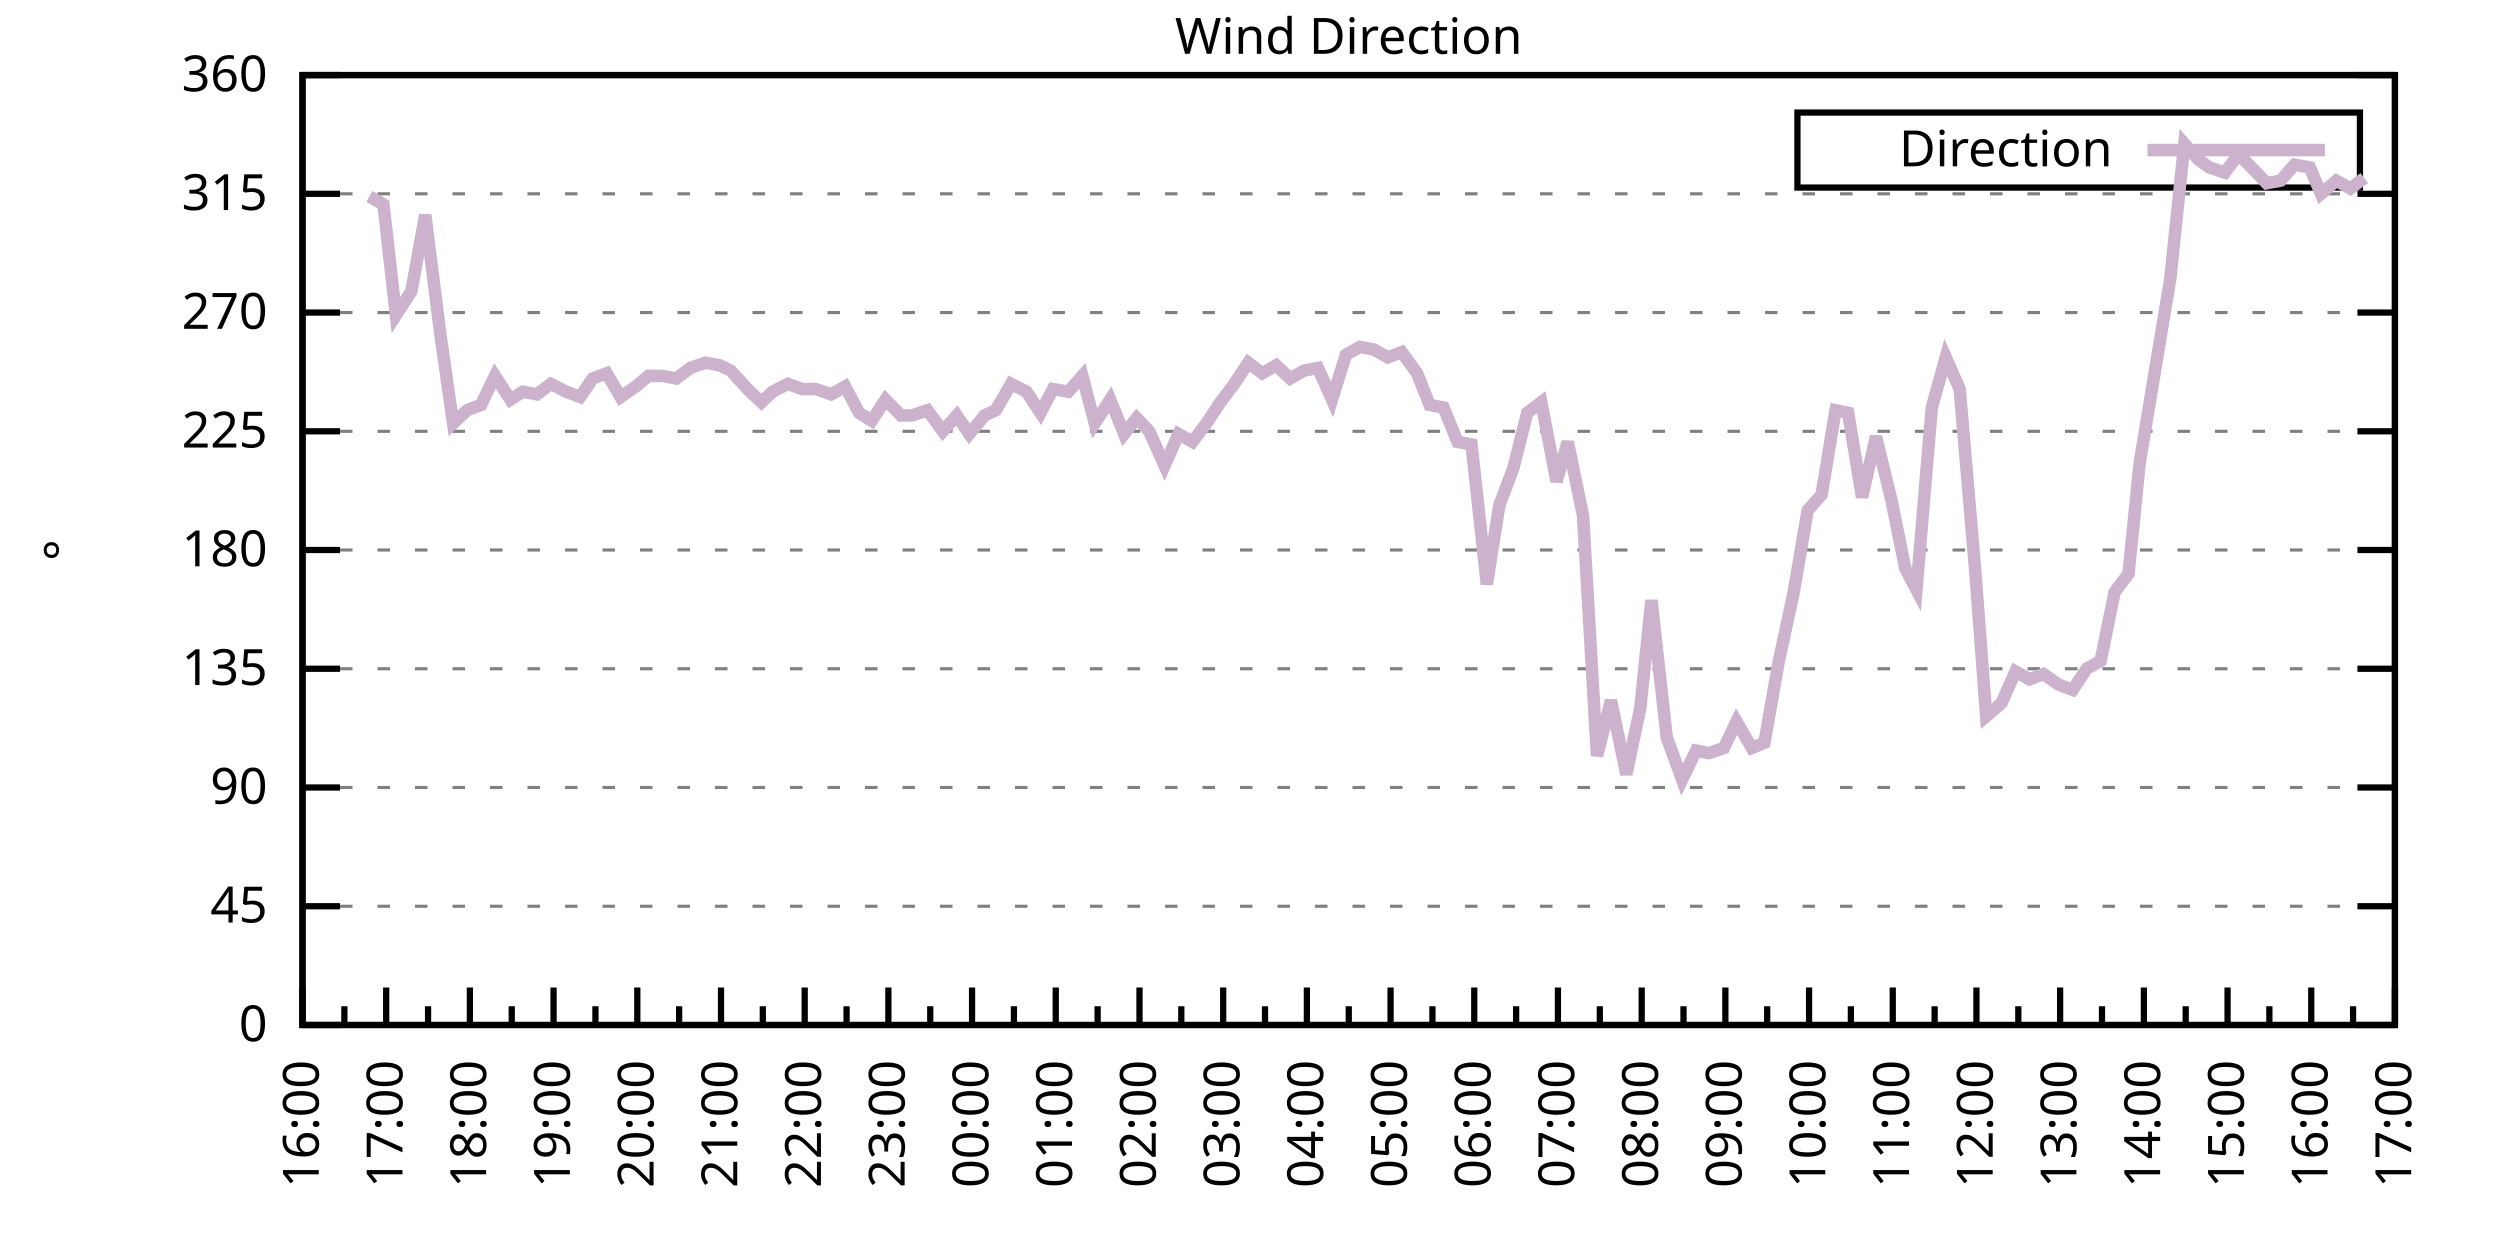
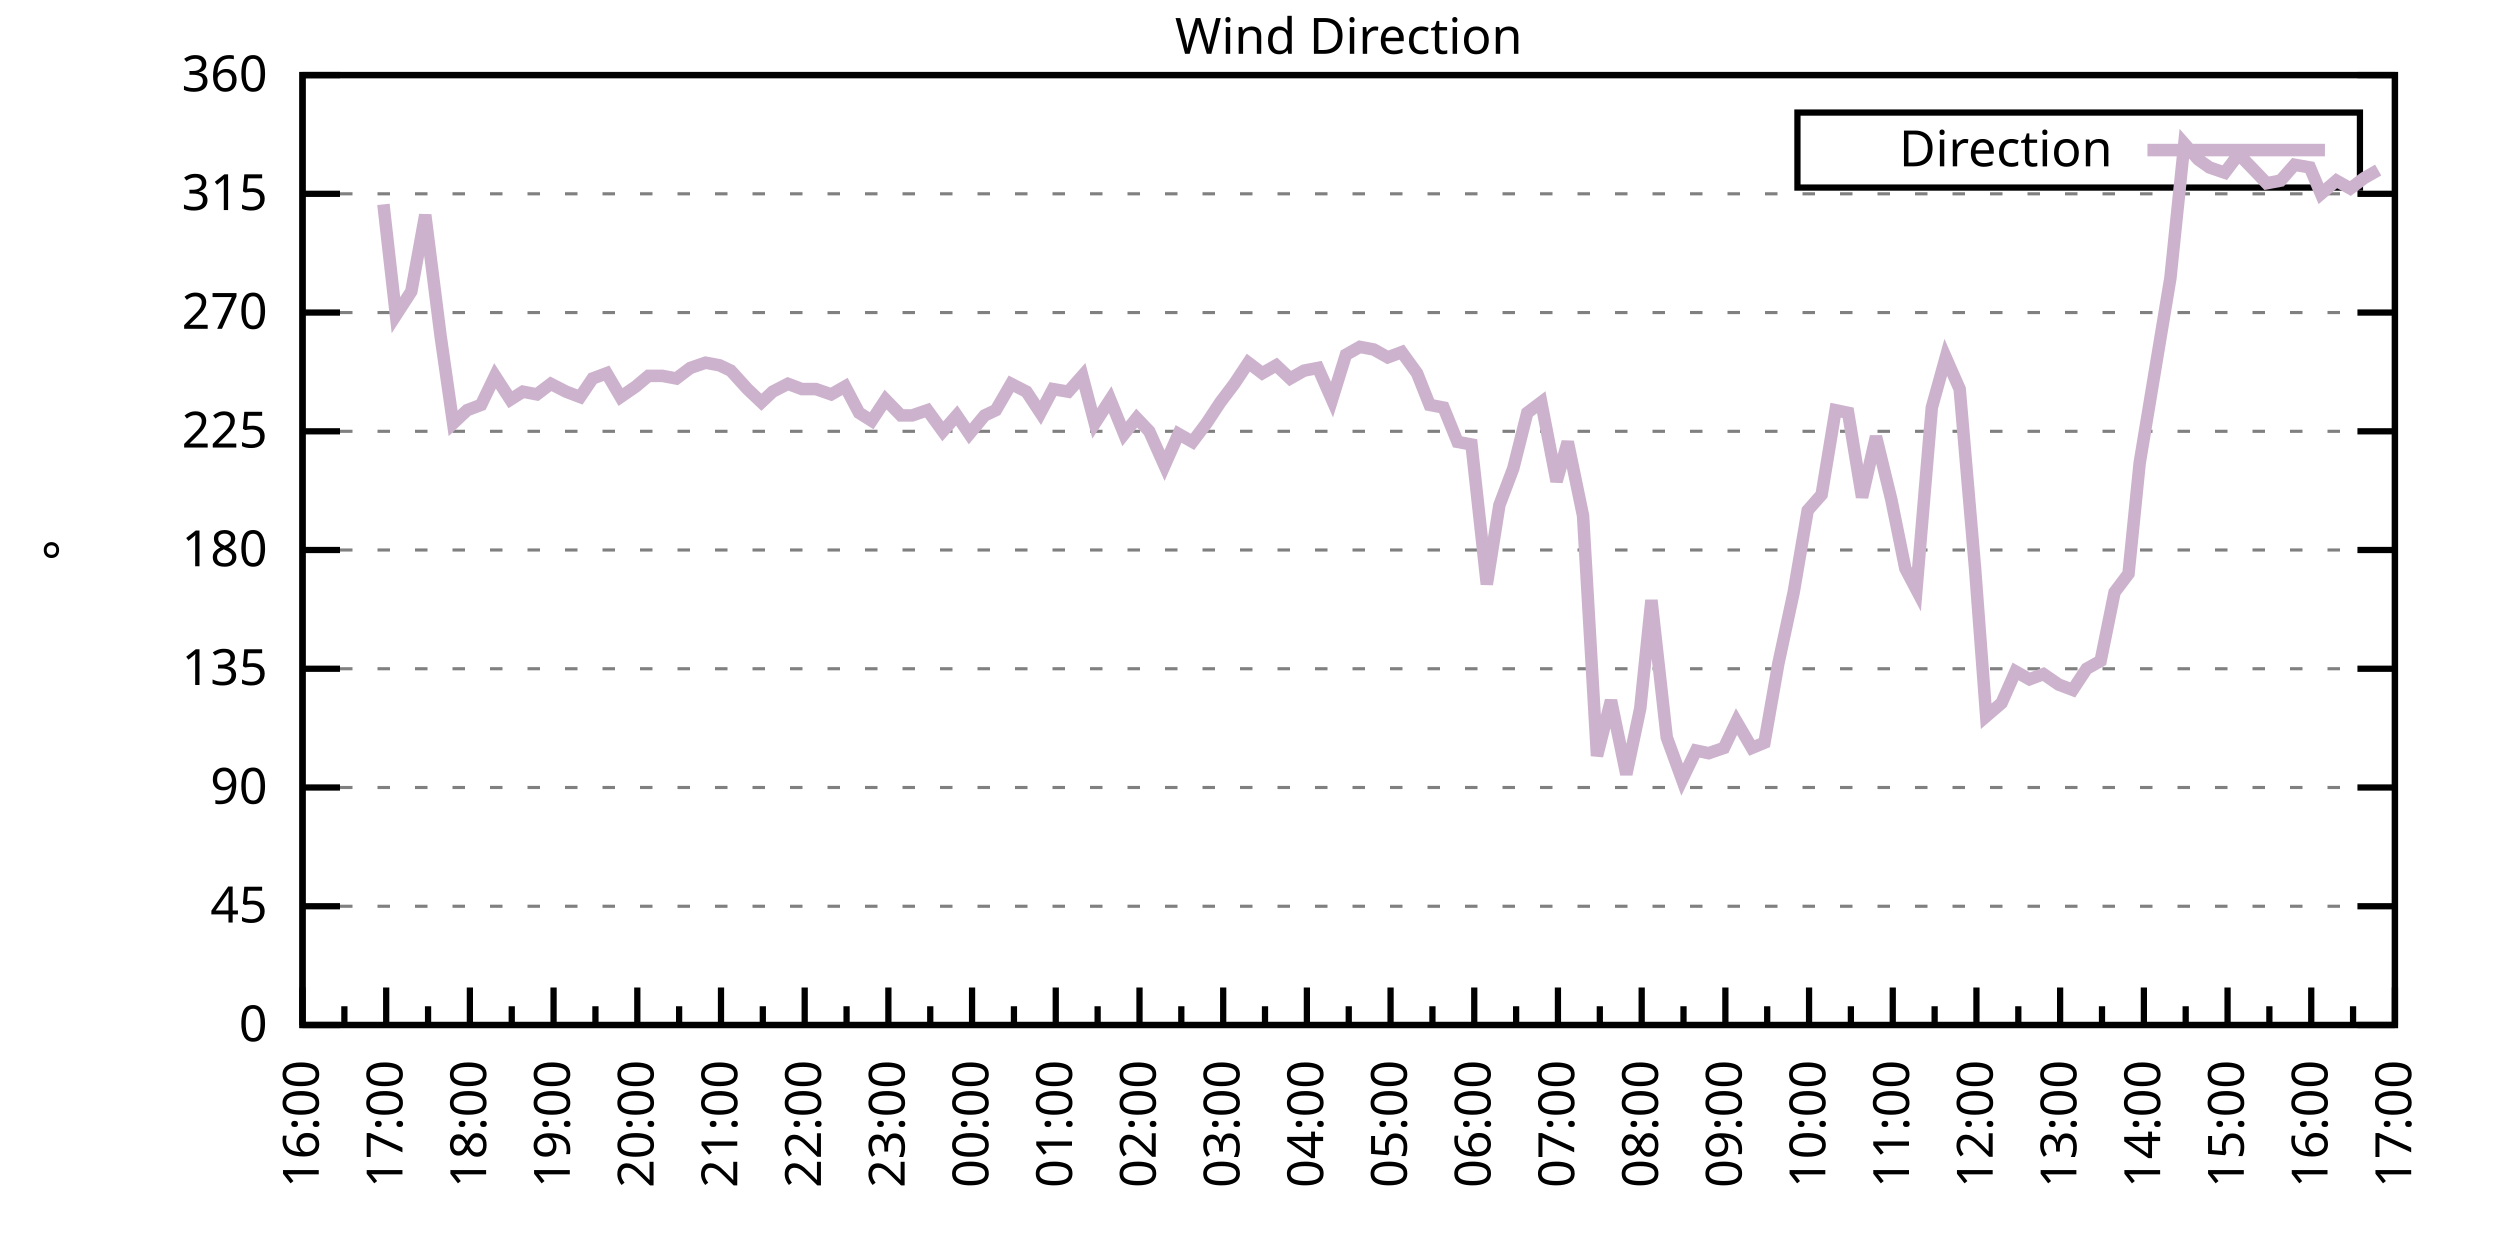
<svg xmlns="http://www.w3.org/2000/svg" xmlns:xlink="http://www.w3.org/1999/xlink" width="400" height="200" viewBox="0 0 400 200">
  <g id="gnuplot_canvas">
    <rect x="0" y="0" width="400" height="200" fill="none" />
    <defs>
      <circle id="gpDot" r="0.5" stroke-width="0.5" stroke="currentColor" />
      <path id="gpPt0" stroke-width="0.333" stroke="currentColor" d="M-1,0 h2 M0,-1 v2" />
      <path id="gpPt1" stroke-width="0.333" stroke="currentColor" d="M-1,-1 L1,1 M1,-1 L-1,1" />
      <path id="gpPt2" stroke-width="0.333" stroke="currentColor" d="M-1,0 L1,0 M0,-1 L0,1 M-1,-1 L1,1 M-1,1 L1,-1" />
      <rect id="gpPt3" stroke-width="0.333" stroke="currentColor" x="-1" y="-1" width="2" height="2" />
      <rect id="gpPt4" stroke-width="0.333" stroke="currentColor" fill="currentColor" x="-1" y="-1" width="2" height="2" />
      <circle id="gpPt5" stroke-width="0.333" stroke="currentColor" cx="0" cy="0" r="1" />
      <use xlink:href="#gpPt5" id="gpPt6" fill="currentColor" stroke="none" />
      <path id="gpPt7" stroke-width="0.333" stroke="currentColor" d="M0,-1.33 L-1.33,0.67 L1.33,0.67 z" />
      <use xlink:href="#gpPt7" id="gpPt8" fill="currentColor" stroke="none" />
      <use xlink:href="#gpPt7" id="gpPt9" stroke="currentColor" transform="rotate(180)" />
      <use xlink:href="#gpPt9" id="gpPt10" fill="currentColor" stroke="none" />
      <use xlink:href="#gpPt3" id="gpPt11" stroke="currentColor" transform="rotate(45)" />
      <use xlink:href="#gpPt11" id="gpPt12" fill="currentColor" stroke="none" />
      <path id="gpPt13" stroke-width="0.333" stroke="currentColor" d="M0,1.330 L1.265,0.411 L0.782,-1.067 L-0.782,-1.076 L-1.265,0.411 z" />
      <use xlink:href="#gpPt13" id="gpPt14" fill="currentColor" stroke="none" />
      <filter id="textbox" filterUnits="objectBoundingBox" x="0" y="0" height="1" width="1">
        <feFlood flood-color="white" flood-opacity="1" result="bgnd" />
        <feComposite in="SourceGraphic" in2="bgnd" operator="atop" />
      </filter>
      <filter id="greybox" filterUnits="objectBoundingBox" x="0" y="0" height="1" width="1">
        <feFlood flood-color="lightgrey" flood-opacity="1" result="grey" />
        <feComposite in="SourceGraphic" in2="grey" operator="atop" />
      </filter>
    </defs>
    <g fill="none" color="white" stroke="currentColor" stroke-width="1.00" stroke-linecap="butt" stroke-linejoin="miter">
</g>
    <g fill="none" color="black" stroke="currentColor" stroke-width="1.00" stroke-linecap="butt" stroke-linejoin="miter">
      <g stroke="none" shape-rendering="crispEdges">
        <polygon fill="rgb(255, 255, 255)" points="48.40,164.00 383.18,164.00 383.18,12.02 48.40,12.02 " />
      </g>
    </g>
    <g fill="none" color="black" stroke="currentColor" stroke-width="1.00" stroke-linecap="butt" stroke-linejoin="miter">
</g>
    <g fill="none" color="black" stroke="black" stroke-width="0.50" stroke-linecap="butt" stroke-linejoin="miter">
</g>
    <g fill="none" color="gray" stroke="currentColor" stroke-width="0.50" stroke-linecap="butt" stroke-linejoin="miter">
      <path stroke="gray" stroke-dasharray="2,4" class="gridline" d="M48.40,164.00 L383.19,164.00  " />
    </g>
    <g fill="none" color="gray" stroke="gray" stroke-width="1.00" stroke-linecap="butt" stroke-linejoin="miter">
</g>
    <g fill="none" color="black" stroke="currentColor" stroke-width="1.00" stroke-linecap="butt" stroke-linejoin="miter">
      <path stroke="black" d="M48.40,164.00 L54.40,164.00 M383.19,164.00 L377.19,164.00  " />
      <g transform="translate(42.80,166.60)" stroke="none" fill="black" font-family="Sans" font-size="8.00" text-anchor="end">
        <text>
          <tspan font-family="Sans"> 0</tspan>
        </text>
      </g>
    </g>
    <g fill="none" color="black" stroke="currentColor" stroke-width="1.00" stroke-linecap="butt" stroke-linejoin="miter">
</g>
    <g fill="none" color="black" stroke="black" stroke-width="0.50" stroke-linecap="butt" stroke-linejoin="miter">
</g>
    <g fill="none" color="gray" stroke="currentColor" stroke-width="0.50" stroke-linecap="butt" stroke-linejoin="miter">
      <path stroke="gray" stroke-dasharray="2,4" class="gridline" d="M48.40,145.00 L383.19,145.00  " />
    </g>
    <g fill="none" color="gray" stroke="gray" stroke-width="1.00" stroke-linecap="butt" stroke-linejoin="miter">
</g>
    <g fill="none" color="black" stroke="currentColor" stroke-width="1.00" stroke-linecap="butt" stroke-linejoin="miter">
      <path stroke="black" d="M48.40,145.00 L54.40,145.00 M383.19,145.00 L377.19,145.00  " />
      <g transform="translate(42.80,147.60)" stroke="none" fill="black" font-family="Sans" font-size="8.00" text-anchor="end">
        <text>
          <tspan font-family="Sans"> 45</tspan>
        </text>
      </g>
    </g>
    <g fill="none" color="black" stroke="currentColor" stroke-width="1.00" stroke-linecap="butt" stroke-linejoin="miter">
</g>
    <g fill="none" color="black" stroke="black" stroke-width="0.50" stroke-linecap="butt" stroke-linejoin="miter">
</g>
    <g fill="none" color="gray" stroke="currentColor" stroke-width="0.50" stroke-linecap="butt" stroke-linejoin="miter">
      <path stroke="gray" stroke-dasharray="2,4" class="gridline" d="M48.40,126.00 L383.19,126.00  " />
    </g>
    <g fill="none" color="gray" stroke="gray" stroke-width="1.00" stroke-linecap="butt" stroke-linejoin="miter">
</g>
    <g fill="none" color="black" stroke="currentColor" stroke-width="1.00" stroke-linecap="butt" stroke-linejoin="miter">
      <path stroke="black" d="M48.40,126.00 L54.40,126.00 M383.19,126.00 L377.19,126.00  " />
      <g transform="translate(42.80,128.60)" stroke="none" fill="black" font-family="Sans" font-size="8.00" text-anchor="end">
        <text>
          <tspan font-family="Sans"> 90</tspan>
        </text>
      </g>
    </g>
    <g fill="none" color="black" stroke="currentColor" stroke-width="1.00" stroke-linecap="butt" stroke-linejoin="miter">
</g>
    <g fill="none" color="black" stroke="black" stroke-width="0.50" stroke-linecap="butt" stroke-linejoin="miter">
</g>
    <g fill="none" color="gray" stroke="currentColor" stroke-width="0.50" stroke-linecap="butt" stroke-linejoin="miter">
      <path stroke="gray" stroke-dasharray="2,4" class="gridline" d="M48.40,107.00 L383.19,107.00  " />
    </g>
    <g fill="none" color="gray" stroke="gray" stroke-width="1.00" stroke-linecap="butt" stroke-linejoin="miter">
</g>
    <g fill="none" color="black" stroke="currentColor" stroke-width="1.00" stroke-linecap="butt" stroke-linejoin="miter">
      <path stroke="black" d="M48.40,107.00 L54.40,107.00 M383.19,107.00 L377.19,107.00  " />
      <g transform="translate(42.80,109.60)" stroke="none" fill="black" font-family="Sans" font-size="8.00" text-anchor="end">
        <text>
          <tspan font-family="Sans"> 135</tspan>
        </text>
      </g>
    </g>
    <g fill="none" color="black" stroke="currentColor" stroke-width="1.00" stroke-linecap="butt" stroke-linejoin="miter">
</g>
    <g fill="none" color="black" stroke="black" stroke-width="0.50" stroke-linecap="butt" stroke-linejoin="miter">
</g>
    <g fill="none" color="gray" stroke="currentColor" stroke-width="0.50" stroke-linecap="butt" stroke-linejoin="miter">
      <path stroke="gray" stroke-dasharray="2,4" class="gridline" d="M48.40,88.00 L383.19,88.00  " />
    </g>
    <g fill="none" color="gray" stroke="gray" stroke-width="1.00" stroke-linecap="butt" stroke-linejoin="miter">
</g>
    <g fill="none" color="black" stroke="currentColor" stroke-width="1.00" stroke-linecap="butt" stroke-linejoin="miter">
      <path stroke="black" d="M48.40,88.00 L54.40,88.00 M383.19,88.00 L377.19,88.00  " />
      <g transform="translate(42.80,90.60)" stroke="none" fill="black" font-family="Sans" font-size="8.00" text-anchor="end">
        <text>
          <tspan font-family="Sans"> 180</tspan>
        </text>
      </g>
    </g>
    <g fill="none" color="black" stroke="currentColor" stroke-width="1.00" stroke-linecap="butt" stroke-linejoin="miter">
</g>
    <g fill="none" color="black" stroke="black" stroke-width="0.50" stroke-linecap="butt" stroke-linejoin="miter">
</g>
    <g fill="none" color="gray" stroke="currentColor" stroke-width="0.50" stroke-linecap="butt" stroke-linejoin="miter">
      <path stroke="gray" stroke-dasharray="2,4" class="gridline" d="M48.40,69.01 L383.19,69.01  " />
    </g>
    <g fill="none" color="gray" stroke="gray" stroke-width="1.00" stroke-linecap="butt" stroke-linejoin="miter">
</g>
    <g fill="none" color="black" stroke="currentColor" stroke-width="1.00" stroke-linecap="butt" stroke-linejoin="miter">
      <path stroke="black" d="M48.40,69.01 L54.40,69.01 M383.19,69.01 L377.19,69.01  " />
      <g transform="translate(42.80,71.61)" stroke="none" fill="black" font-family="Sans" font-size="8.00" text-anchor="end">
        <text>
          <tspan font-family="Sans"> 225</tspan>
        </text>
      </g>
    </g>
    <g fill="none" color="black" stroke="currentColor" stroke-width="1.00" stroke-linecap="butt" stroke-linejoin="miter">
</g>
    <g fill="none" color="black" stroke="black" stroke-width="0.50" stroke-linecap="butt" stroke-linejoin="miter">
</g>
    <g fill="none" color="gray" stroke="currentColor" stroke-width="0.50" stroke-linecap="butt" stroke-linejoin="miter">
      <path stroke="gray" stroke-dasharray="2,4" class="gridline" d="M48.40,50.01 L383.19,50.01  " />
    </g>
    <g fill="none" color="gray" stroke="gray" stroke-width="1.00" stroke-linecap="butt" stroke-linejoin="miter">
</g>
    <g fill="none" color="black" stroke="currentColor" stroke-width="1.00" stroke-linecap="butt" stroke-linejoin="miter">
      <path stroke="black" d="M48.40,50.01 L54.40,50.01 M383.19,50.01 L377.19,50.01  " />
      <g transform="translate(42.80,52.61)" stroke="none" fill="black" font-family="Sans" font-size="8.00" text-anchor="end">
        <text>
          <tspan font-family="Sans"> 270</tspan>
        </text>
      </g>
    </g>
    <g fill="none" color="black" stroke="currentColor" stroke-width="1.00" stroke-linecap="butt" stroke-linejoin="miter">
</g>
    <g fill="none" color="black" stroke="black" stroke-width="0.50" stroke-linecap="butt" stroke-linejoin="miter">
</g>
    <g fill="none" color="gray" stroke="currentColor" stroke-width="0.50" stroke-linecap="butt" stroke-linejoin="miter">
      <path stroke="gray" stroke-dasharray="2,4" class="gridline" d="M48.40,31.01 L383.19,31.01  " />
    </g>
    <g fill="none" color="gray" stroke="gray" stroke-width="1.00" stroke-linecap="butt" stroke-linejoin="miter">
</g>
    <g fill="none" color="black" stroke="currentColor" stroke-width="1.00" stroke-linecap="butt" stroke-linejoin="miter">
      <path stroke="black" d="M48.40,31.01 L54.40,31.01 M383.19,31.01 L377.19,31.01  " />
      <g transform="translate(42.80,33.61)" stroke="none" fill="black" font-family="Sans" font-size="8.00" text-anchor="end">
        <text>
          <tspan font-family="Sans"> 315</tspan>
        </text>
      </g>
    </g>
    <g fill="none" color="black" stroke="currentColor" stroke-width="1.00" stroke-linecap="butt" stroke-linejoin="miter">
</g>
    <g fill="none" color="black" stroke="black" stroke-width="0.50" stroke-linecap="butt" stroke-linejoin="miter">
</g>
    <g fill="none" color="gray" stroke="currentColor" stroke-width="0.50" stroke-linecap="butt" stroke-linejoin="miter">
      <path stroke="gray" stroke-dasharray="2,4" class="gridline" d="M48.40,12.01 L383.19,12.01  " />
    </g>
    <g fill="none" color="gray" stroke="gray" stroke-width="1.00" stroke-linecap="butt" stroke-linejoin="miter">
</g>
    <g fill="none" color="black" stroke="currentColor" stroke-width="1.00" stroke-linecap="butt" stroke-linejoin="miter">
      <path stroke="black" d="M48.40,12.01 L54.40,12.01 M383.19,12.01 L377.19,12.01  " />
      <g transform="translate(42.80,14.61)" stroke="none" fill="black" font-family="Sans" font-size="8.00" text-anchor="end">
        <text>
          <tspan font-family="Sans"> 360</tspan>
        </text>
      </g>
    </g>
    <g fill="none" color="black" stroke="currentColor" stroke-width="1.00" stroke-linecap="butt" stroke-linejoin="miter">
      <path stroke="black" d="M48.40,164.00 L48.40,158.00  " />
      <g transform="translate(51.00,169.60) rotate(270)" stroke="none" fill="black" font-family="Sans" font-size="8.00" text-anchor="end">
        <text>
          <tspan font-family="Sans">16:00</tspan>
        </text>
      </g>
    </g>
    <g fill="none" color="black" stroke="currentColor" stroke-width="1.00" stroke-linecap="butt" stroke-linejoin="miter">
      <path stroke="black" d="M55.10,164.00 L55.10,161.00 M61.79,164.00 L61.79,158.00  " />
      <g transform="translate(64.39,169.60) rotate(270)" stroke="none" fill="black" font-family="Sans" font-size="8.00" text-anchor="end">
        <text>
          <tspan font-family="Sans">17:00</tspan>
        </text>
      </g>
    </g>
    <g fill="none" color="black" stroke="currentColor" stroke-width="1.00" stroke-linecap="butt" stroke-linejoin="miter">
      <path stroke="black" d="M68.49,164.00 L68.49,161.00 M75.18,164.00 L75.18,158.00  " />
      <g transform="translate(77.78,169.60) rotate(270)" stroke="none" fill="black" font-family="Sans" font-size="8.00" text-anchor="end">
        <text>
          <tspan font-family="Sans">18:00</tspan>
        </text>
      </g>
    </g>
    <g fill="none" color="black" stroke="currentColor" stroke-width="1.00" stroke-linecap="butt" stroke-linejoin="miter">
      <path stroke="black" d="M81.88,164.00 L81.88,161.00 M88.57,164.00 L88.57,158.00  " />
      <g transform="translate(91.17,169.60) rotate(270)" stroke="none" fill="black" font-family="Sans" font-size="8.00" text-anchor="end">
        <text>
          <tspan font-family="Sans">19:00</tspan>
        </text>
      </g>
    </g>
    <g fill="none" color="black" stroke="currentColor" stroke-width="1.00" stroke-linecap="butt" stroke-linejoin="miter">
      <path stroke="black" d="M95.27,164.00 L95.27,161.00 M101.97,164.00 L101.97,158.00  " />
      <g transform="translate(104.57,169.60) rotate(270)" stroke="none" fill="black" font-family="Sans" font-size="8.00" text-anchor="end">
        <text>
          <tspan font-family="Sans">20:00</tspan>
        </text>
      </g>
    </g>
    <g fill="none" color="black" stroke="currentColor" stroke-width="1.00" stroke-linecap="butt" stroke-linejoin="miter">
      <path stroke="black" d="M108.66,164.00 L108.66,161.00 M115.36,164.00 L115.36,158.00  " />
      <g transform="translate(117.96,169.60) rotate(270)" stroke="none" fill="black" font-family="Sans" font-size="8.00" text-anchor="end">
        <text>
          <tspan font-family="Sans">21:00</tspan>
        </text>
      </g>
    </g>
    <g fill="none" color="black" stroke="currentColor" stroke-width="1.00" stroke-linecap="butt" stroke-linejoin="miter">
      <path stroke="black" d="M122.05,164.00 L122.05,161.00 M128.75,164.00 L128.75,158.00  " />
      <g transform="translate(131.35,169.60) rotate(270)" stroke="none" fill="black" font-family="Sans" font-size="8.00" text-anchor="end">
        <text>
          <tspan font-family="Sans">22:00</tspan>
        </text>
      </g>
    </g>
    <g fill="none" color="black" stroke="currentColor" stroke-width="1.00" stroke-linecap="butt" stroke-linejoin="miter">
      <path stroke="black" d="M135.45,164.00 L135.45,161.00 M142.14,164.00 L142.14,158.00  " />
      <g transform="translate(144.74,169.60) rotate(270)" stroke="none" fill="black" font-family="Sans" font-size="8.00" text-anchor="end">
        <text>
          <tspan font-family="Sans">23:00</tspan>
        </text>
      </g>
    </g>
    <g fill="none" color="black" stroke="currentColor" stroke-width="1.00" stroke-linecap="butt" stroke-linejoin="miter">
      <path stroke="black" d="M148.84,164.00 L148.84,161.00 M155.53,164.00 L155.53,158.00  " />
      <g transform="translate(158.13,169.60) rotate(270)" stroke="none" fill="black" font-family="Sans" font-size="8.00" text-anchor="end">
        <text>
          <tspan font-family="Sans">00:00</tspan>
        </text>
      </g>
    </g>
    <g fill="none" color="black" stroke="currentColor" stroke-width="1.00" stroke-linecap="butt" stroke-linejoin="miter">
      <path stroke="black" d="M162.23,164.00 L162.23,161.00 M168.92,164.00 L168.92,158.00  " />
      <g transform="translate(171.52,169.60) rotate(270)" stroke="none" fill="black" font-family="Sans" font-size="8.00" text-anchor="end">
        <text>
          <tspan font-family="Sans">01:00</tspan>
        </text>
      </g>
    </g>
    <g fill="none" color="black" stroke="currentColor" stroke-width="1.00" stroke-linecap="butt" stroke-linejoin="miter">
      <path stroke="black" d="M175.62,164.00 L175.62,161.00 M182.32,164.00 L182.32,158.00  " />
      <g transform="translate(184.92,169.60) rotate(270)" stroke="none" fill="black" font-family="Sans" font-size="8.00" text-anchor="end">
        <text>
          <tspan font-family="Sans">02:00</tspan>
        </text>
      </g>
    </g>
    <g fill="none" color="black" stroke="currentColor" stroke-width="1.00" stroke-linecap="butt" stroke-linejoin="miter">
      <path stroke="black" d="M189.01,164.00 L189.01,161.00 M195.71,164.00 L195.71,158.00  " />
      <g transform="translate(198.31,169.60) rotate(270)" stroke="none" fill="black" font-family="Sans" font-size="8.00" text-anchor="end">
        <text>
          <tspan font-family="Sans">03:00</tspan>
        </text>
      </g>
    </g>
    <g fill="none" color="black" stroke="currentColor" stroke-width="1.00" stroke-linecap="butt" stroke-linejoin="miter">
      <path stroke="black" d="M202.40,164.00 L202.40,161.00 M209.10,164.00 L209.10,158.00  " />
      <g transform="translate(211.70,169.60) rotate(270)" stroke="none" fill="black" font-family="Sans" font-size="8.00" text-anchor="end">
        <text>
          <tspan font-family="Sans">04:00</tspan>
        </text>
      </g>
    </g>
    <g fill="none" color="black" stroke="currentColor" stroke-width="1.00" stroke-linecap="butt" stroke-linejoin="miter">
      <path stroke="black" d="M215.80,164.00 L215.80,161.00 M222.49,164.00 L222.49,158.00  " />
      <g transform="translate(225.09,169.60) rotate(270)" stroke="none" fill="black" font-family="Sans" font-size="8.00" text-anchor="end">
        <text>
          <tspan font-family="Sans">05:00</tspan>
        </text>
      </g>
    </g>
    <g fill="none" color="black" stroke="currentColor" stroke-width="1.00" stroke-linecap="butt" stroke-linejoin="miter">
      <path stroke="black" d="M229.19,164.00 L229.19,161.00 M235.88,164.00 L235.88,158.00  " />
      <g transform="translate(238.48,169.60) rotate(270)" stroke="none" fill="black" font-family="Sans" font-size="8.00" text-anchor="end">
        <text>
          <tspan font-family="Sans">06:00</tspan>
        </text>
      </g>
    </g>
    <g fill="none" color="black" stroke="currentColor" stroke-width="1.00" stroke-linecap="butt" stroke-linejoin="miter">
      <path stroke="black" d="M242.58,164.00 L242.58,161.00 M249.27,164.00 L249.27,158.00  " />
      <g transform="translate(251.87,169.60) rotate(270)" stroke="none" fill="black" font-family="Sans" font-size="8.00" text-anchor="end">
        <text>
          <tspan font-family="Sans">07:00</tspan>
        </text>
      </g>
    </g>
    <g fill="none" color="black" stroke="currentColor" stroke-width="1.00" stroke-linecap="butt" stroke-linejoin="miter">
      <path stroke="black" d="M255.97,164.00 L255.97,161.00 M262.67,164.00 L262.67,158.00  " />
      <g transform="translate(265.27,169.60) rotate(270)" stroke="none" fill="black" font-family="Sans" font-size="8.00" text-anchor="end">
        <text>
          <tspan font-family="Sans">08:00</tspan>
        </text>
      </g>
    </g>
    <g fill="none" color="black" stroke="currentColor" stroke-width="1.00" stroke-linecap="butt" stroke-linejoin="miter">
      <path stroke="black" d="M269.36,164.00 L269.36,161.00 M276.06,164.00 L276.06,158.00  " />
      <g transform="translate(278.66,169.60) rotate(270)" stroke="none" fill="black" font-family="Sans" font-size="8.00" text-anchor="end">
        <text>
          <tspan font-family="Sans">09:00</tspan>
        </text>
      </g>
    </g>
    <g fill="none" color="black" stroke="currentColor" stroke-width="1.00" stroke-linecap="butt" stroke-linejoin="miter">
      <path stroke="black" d="M282.75,164.00 L282.75,161.00 M289.45,164.00 L289.45,158.00  " />
      <g transform="translate(292.05,169.60) rotate(270)" stroke="none" fill="black" font-family="Sans" font-size="8.00" text-anchor="end">
        <text>
          <tspan font-family="Sans">10:00</tspan>
        </text>
      </g>
    </g>
    <g fill="none" color="black" stroke="currentColor" stroke-width="1.00" stroke-linecap="butt" stroke-linejoin="miter">
      <path stroke="black" d="M296.14,164.00 L296.14,161.00 M302.84,164.00 L302.84,158.00  " />
      <g transform="translate(305.44,169.60) rotate(270)" stroke="none" fill="black" font-family="Sans" font-size="8.00" text-anchor="end">
        <text>
          <tspan font-family="Sans">11:00</tspan>
        </text>
      </g>
    </g>
    <g fill="none" color="black" stroke="currentColor" stroke-width="1.00" stroke-linecap="butt" stroke-linejoin="miter">
      <path stroke="black" d="M309.54,164.00 L309.54,161.00 M316.23,164.00 L316.23,158.00  " />
      <g transform="translate(318.83,169.60) rotate(270)" stroke="none" fill="black" font-family="Sans" font-size="8.00" text-anchor="end">
        <text>
          <tspan font-family="Sans">12:00</tspan>
        </text>
      </g>
    </g>
    <g fill="none" color="black" stroke="currentColor" stroke-width="1.00" stroke-linecap="butt" stroke-linejoin="miter">
      <path stroke="black" d="M322.93,164.00 L322.93,161.00 M329.62,164.00 L329.62,158.00  " />
      <g transform="translate(332.22,169.60) rotate(270)" stroke="none" fill="black" font-family="Sans" font-size="8.00" text-anchor="end">
        <text>
          <tspan font-family="Sans">13:00</tspan>
        </text>
      </g>
    </g>
    <g fill="none" color="black" stroke="currentColor" stroke-width="1.00" stroke-linecap="butt" stroke-linejoin="miter">
      <path stroke="black" d="M336.32,164.00 L336.32,161.00 M343.02,164.00 L343.02,158.00  " />
      <g transform="translate(345.62,169.60) rotate(270)" stroke="none" fill="black" font-family="Sans" font-size="8.00" text-anchor="end">
        <text>
          <tspan font-family="Sans">14:00</tspan>
        </text>
      </g>
    </g>
    <g fill="none" color="black" stroke="currentColor" stroke-width="1.00" stroke-linecap="butt" stroke-linejoin="miter">
      <path stroke="black" d="M349.71,164.00 L349.71,161.00 M356.41,164.00 L356.41,158.00  " />
      <g transform="translate(359.01,169.60) rotate(270)" stroke="none" fill="black" font-family="Sans" font-size="8.00" text-anchor="end">
        <text>
          <tspan font-family="Sans">15:00</tspan>
        </text>
      </g>
    </g>
    <g fill="none" color="black" stroke="currentColor" stroke-width="1.00" stroke-linecap="butt" stroke-linejoin="miter">
      <path stroke="black" d="M363.10,164.00 L363.10,161.00 M369.80,164.00 L369.80,158.00  " />
      <g transform="translate(372.40,169.60) rotate(270)" stroke="none" fill="black" font-family="Sans" font-size="8.00" text-anchor="end">
        <text>
          <tspan font-family="Sans">16:00</tspan>
        </text>
      </g>
    </g>
    <g fill="none" color="black" stroke="currentColor" stroke-width="1.00" stroke-linecap="butt" stroke-linejoin="miter">
      <path stroke="black" d="M376.49,164.00 L376.49,161.00 M383.19,164.00 L383.19,158.00  " />
      <g transform="translate(385.79,169.60) rotate(270)" stroke="none" fill="black" font-family="Sans" font-size="8.00" text-anchor="end">
        <text>
          <tspan font-family="Sans">17:00</tspan>
        </text>
      </g>
    </g>
    <g fill="none" color="black" stroke="currentColor" stroke-width="1.00" stroke-linecap="butt" stroke-linejoin="miter">
</g>
    <g fill="none" color="black" stroke="currentColor" stroke-width="1.00" stroke-linecap="butt" stroke-linejoin="miter">
      <path stroke="black" d="M48.40,12.01 L48.40,164.00 L383.19,164.00 L383.19,12.01 L48.40,12.01 Z  " />
    </g>
    <g fill="none" color="black" stroke="currentColor" stroke-width="1.00" stroke-linecap="butt" stroke-linejoin="miter">
      <g transform="translate(12.80,88.01) rotate(270)" stroke="none" fill="black" font-family="Sans" font-size="8.00" text-anchor="middle">
        <text>
          <tspan font-family="Sans">°</tspan>
        </text>
      </g>
    </g>
    <g fill="none" color="black" stroke="currentColor" stroke-width="1.00" stroke-linecap="butt" stroke-linejoin="miter">
</g>
    <g fill="none" color="black" stroke="currentColor" stroke-width="1.00" stroke-linecap="butt" stroke-linejoin="miter">
      <path stroke="black" d="M287.59,30.01 L287.59,18.01 L377.59,18.01 L377.59,30.01 L287.59,30.01 Z  " />
    </g>
    <g id="Wind_direction_plot_1">
      <g fill="none" color="white" stroke="black" stroke-width="2.00" stroke-linecap="butt" stroke-linejoin="miter">
</g>
      <g fill="none" color="black" stroke="currentColor" stroke-width="2.00" stroke-linecap="butt" stroke-linejoin="miter">
        <g transform="translate(337.99,26.61)" stroke="none" fill="black" font-family="Sans" font-size="8.00" text-anchor="end">
          <text>
            <tspan font-family="Sans">Direction</tspan>
          </text>
        </g>
      </g>
      <g fill="none" color="black" stroke="currentColor" stroke-width="2.00" stroke-linecap="butt" stroke-linejoin="miter">
-         <path stroke="rgb(204, 178, 204)" d="M343.59,24.01 L371.99,24.01 M59.11,31.43 L61.35,32.70 L63.35,50.43 L65.81,46.63 L68.04,34.39 L70.50,53.81   L72.50,67.74 L74.74,65.63 L76.97,64.78 L79.20,60.14 L81.66,63.94 L83.66,62.67 L85.90,63.10 L88.13,61.41   L90.58,62.67 L92.82,63.52 L94.82,60.56 L97.06,59.72 L99.29,63.52 L101.74,61.83 L103.75,60.14 L105.98,60.14   L108.22,60.56 L110.45,58.87 L112.90,58.03 L115.13,58.45 L116.92,59.30 L119.60,62.25 L121.83,64.36 L123.62,62.67   L126.07,61.41 L128.30,62.25 L130.54,62.25 L132.99,63.10 L135.22,61.83 L137.45,66.05 L139.46,67.32 L141.69,63.94   L144.15,66.47 L145.94,66.47 L148.39,65.63 L150.85,69.01 L153.08,66.47 L155.09,69.43 L157.54,66.47 L159.33,65.63   L161.78,61.41 L164.24,62.67 L166.47,66.05 L168.48,62.25 L170.93,62.67 L173.17,60.14 L175.17,67.74 L177.63,63.94   L179.86,69.43 L181.87,66.90 L183.88,69.01 L186.33,74.49 L188.57,69.43 L190.80,70.70 L193.03,67.74 L195.26,64.36   L197.49,61.41 L199.73,58.03 L201.96,59.72 L204.19,58.45 L206.42,60.56 L208.65,59.30 L210.88,58.87 L213.12,63.94   L215.35,56.76 L217.58,55.50 L219.81,55.92 L222.04,57.18 L224.28,56.34 L226.73,59.72 L228.74,64.78 L230.97,65.21   L233.20,70.70 L235.44,71.12 L237.89,93.49 L239.90,80.83 L242.13,74.92 L244.36,66.05 L246.60,64.36 L249.05,77.03   L250.84,70.70 L253.29,82.52 L255.52,120.94 L257.76,112.07 L260.21,123.89 L262.44,113.34 L264.23,96.03 L266.68,117.98   L269.14,124.74 L271.37,120.09 L273.38,120.51 L275.83,119.67 L277.84,115.45 L280.30,119.67 L282.31,118.83 L284.54,106.16   L286.99,94.76 L289.23,81.67 L291.46,79.14 L293.69,65.63 L295.70,66.05 L297.93,79.56 L300.16,69.85 L302.62,79.98   L304.85,90.96 L306.63,94.34 L309.09,65.21 L311.32,57.18 L313.55,62.25 L316.01,90.96 L317.79,114.60 L320.25,112.49   L322.48,107.43 L324.71,108.69 L326.95,107.85 L329.40,109.54 L331.63,110.38 L333.86,107.00 L336.10,105.74 L338.33,94.76   L340.56,91.80 L342.35,74.07 L344.80,59.30 L347.26,44.52 L349.49,22.99 L351.72,25.52 L353.51,26.79 L355.96,27.63   L358.19,24.68 L360.65,27.21 L362.66,29.32 L364.89,28.90 L367.12,26.36 L369.58,26.79 L371.36,31.01 L373.82,28.90   L376.05,30.16 L378.28,28.48  " />
+         <path stroke="rgb(204, 178, 204)" d="M343.59,24.01 L371.99,24.01 M61.35,32.70 L63.35,50.43 L65.81,46.63 L68.04,34.39 L70.50,53.81 L72.50,67.74   L74.74,65.63 L76.97,64.78 L79.20,60.14 L81.66,63.94 L83.66,62.67 L85.90,63.10 L88.13,61.41 L90.58,62.67   L92.82,63.52 L94.82,60.56 L97.06,59.72 L99.29,63.52 L101.74,61.83 L103.75,60.14 L105.98,60.14 L108.22,60.56   L110.45,58.87 L112.90,58.03 L115.13,58.45 L116.92,59.30 L119.60,62.25 L121.83,64.36 L123.62,62.67 L126.07,61.41   L128.30,62.25 L130.54,62.25 L132.99,63.10 L135.22,61.83 L137.45,66.05 L139.46,67.32 L141.69,63.94 L144.15,66.47   L145.94,66.47 L148.39,65.63 L150.85,69.01 L153.08,66.47 L155.09,69.43 L157.54,66.47 L159.33,65.63 L161.78,61.41   L164.24,62.67 L166.47,66.05 L168.48,62.25 L170.93,62.67 L173.17,60.14 L175.17,67.74 L177.63,63.94 L179.86,69.43   L181.87,66.90 L183.88,69.01 L186.33,74.49 L188.57,69.43 L190.80,70.70 L193.03,67.74 L195.26,64.36 L197.49,61.41   L199.73,58.03 L201.96,59.72 L204.19,58.45 L206.42,60.56 L208.65,59.30 L210.88,58.87 L213.12,63.94 L215.35,56.76   L217.58,55.50 L219.81,55.92 L222.04,57.18 L224.28,56.34 L226.73,59.72 L228.74,64.78 L230.97,65.21 L233.20,70.70   L235.44,71.12 L237.89,93.49 L239.90,80.83 L242.13,74.92 L244.36,66.05 L246.60,64.36 L249.05,77.03 L250.84,70.70   L253.29,82.52 L255.52,120.94 L257.76,112.07 L260.21,123.89 L262.44,113.34 L264.23,96.03 L266.68,117.98 L269.14,124.74   L271.37,120.09 L273.38,120.51 L275.83,119.67 L277.84,115.45 L280.30,119.67 L282.31,118.83 L284.54,106.16 L286.99,94.76   L289.23,81.67 L291.46,79.14 L293.69,65.63 L295.70,66.05 L297.93,79.56 L300.16,69.85 L302.62,79.98 L304.85,90.96   L306.63,94.34 L309.09,65.21 L311.32,57.18 L313.55,62.25 L316.01,90.96 L317.79,114.60 L320.25,112.49 L322.48,107.43   L324.71,108.69 L326.95,107.85 L329.40,109.54 L331.63,110.38 L333.86,107.00 L336.10,105.74 L338.33,94.76 L340.56,91.80   L342.35,74.07 L344.80,59.30 L347.26,44.52 L349.49,22.99 L351.72,25.52 L353.51,26.79 L355.96,27.63 L358.19,24.68   L360.65,27.21 L362.66,29.32 L364.89,28.90 L367.12,26.36 L369.58,26.79 L371.36,31.01 L373.82,28.90 L376.05,30.16   L378.28,28.48 L380.51,27.21  " />
      </g>
    </g>
    <g fill="none" color="black" stroke="currentColor" stroke-width="2.00" stroke-linecap="butt" stroke-linejoin="miter">
</g>
    <g fill="none" color="black" stroke="black" stroke-width="1.00" stroke-linecap="butt" stroke-linejoin="miter">
</g>
    <g fill="none" color="black" stroke="currentColor" stroke-width="1.00" stroke-linecap="butt" stroke-linejoin="miter">
      <path stroke="black" d="M48.40,12.01 L48.40,164.00 L383.19,164.00 L383.19,12.01 L48.40,12.01 Z  " />
    </g>
    <g fill="none" color="black" stroke="currentColor" stroke-width="1.00" stroke-linecap="butt" stroke-linejoin="miter">
      <g transform="translate(215.79,8.61)" stroke="none" fill="black" font-family="Sans" font-size="8.00" text-anchor="middle">
        <text>
          <tspan font-family="Sans">Wind Direction</tspan>
        </text>
      </g>
    </g>
    <g fill="none" color="black" stroke="currentColor" stroke-width="1.00" stroke-linecap="butt" stroke-linejoin="miter">
</g>
  </g>
</svg>
